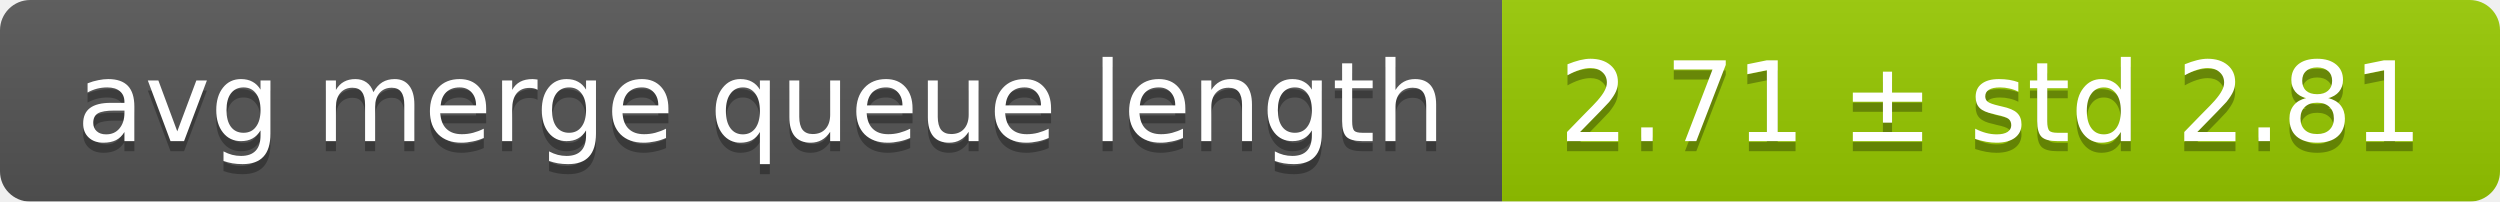
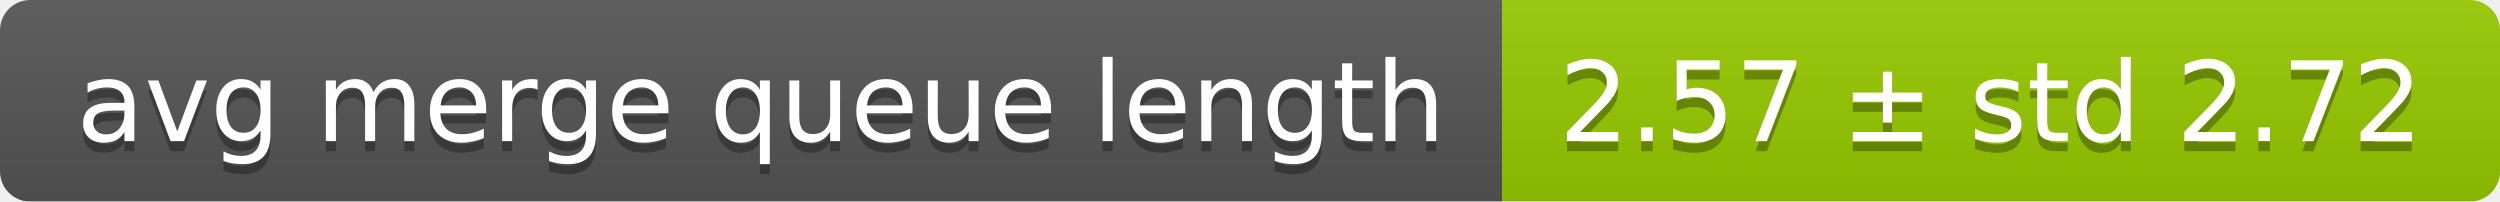
<svg xmlns="http://www.w3.org/2000/svg" width="248" height="20">
  <linearGradient id="smooth" x2="0" y2="100%">
    <stop offset="0" stop-color="#bbb" stop-opacity=".1" />
    <stop offset="1" stop-opacity=".1" />
  </linearGradient>
  <mask id="round">
    <rect width="248" height="20" rx="3" fill="#fff" />
  </mask>
  <g mask="url(#round)">
    <rect width="149" height="20" fill="#555" />
    <rect x="149" width="99" height="20" fill="#97ca00" />
    <rect width="248" height="20" fill="url(#smooth)" />
  </g>
  <g fill="#fff" text-anchor="middle" font-family="DejaVu Sans,Verdana,Geneva,sans-serif" font-size="11">
    <text x="75.5" y="15" fill="#010101" fill-opacity=".3">avg merge queue length</text>
    <text x="75.5" y="14">avg merge queue length</text>
-     <text x="197.5" y="15" fill="#010101" fill-opacity=".3">2.71 ± std 2.81</text>
-     <text x="197.5" y="14">2.71 ± std 2.81</text>
+     <text x="197.5" y="15" fill="#010101" fill-opacity=".3">2.57 ± std 2.72</text>
+     <text x="197.5" y="14">2.57 ± std 2.72</text>
  </g>
</svg>
